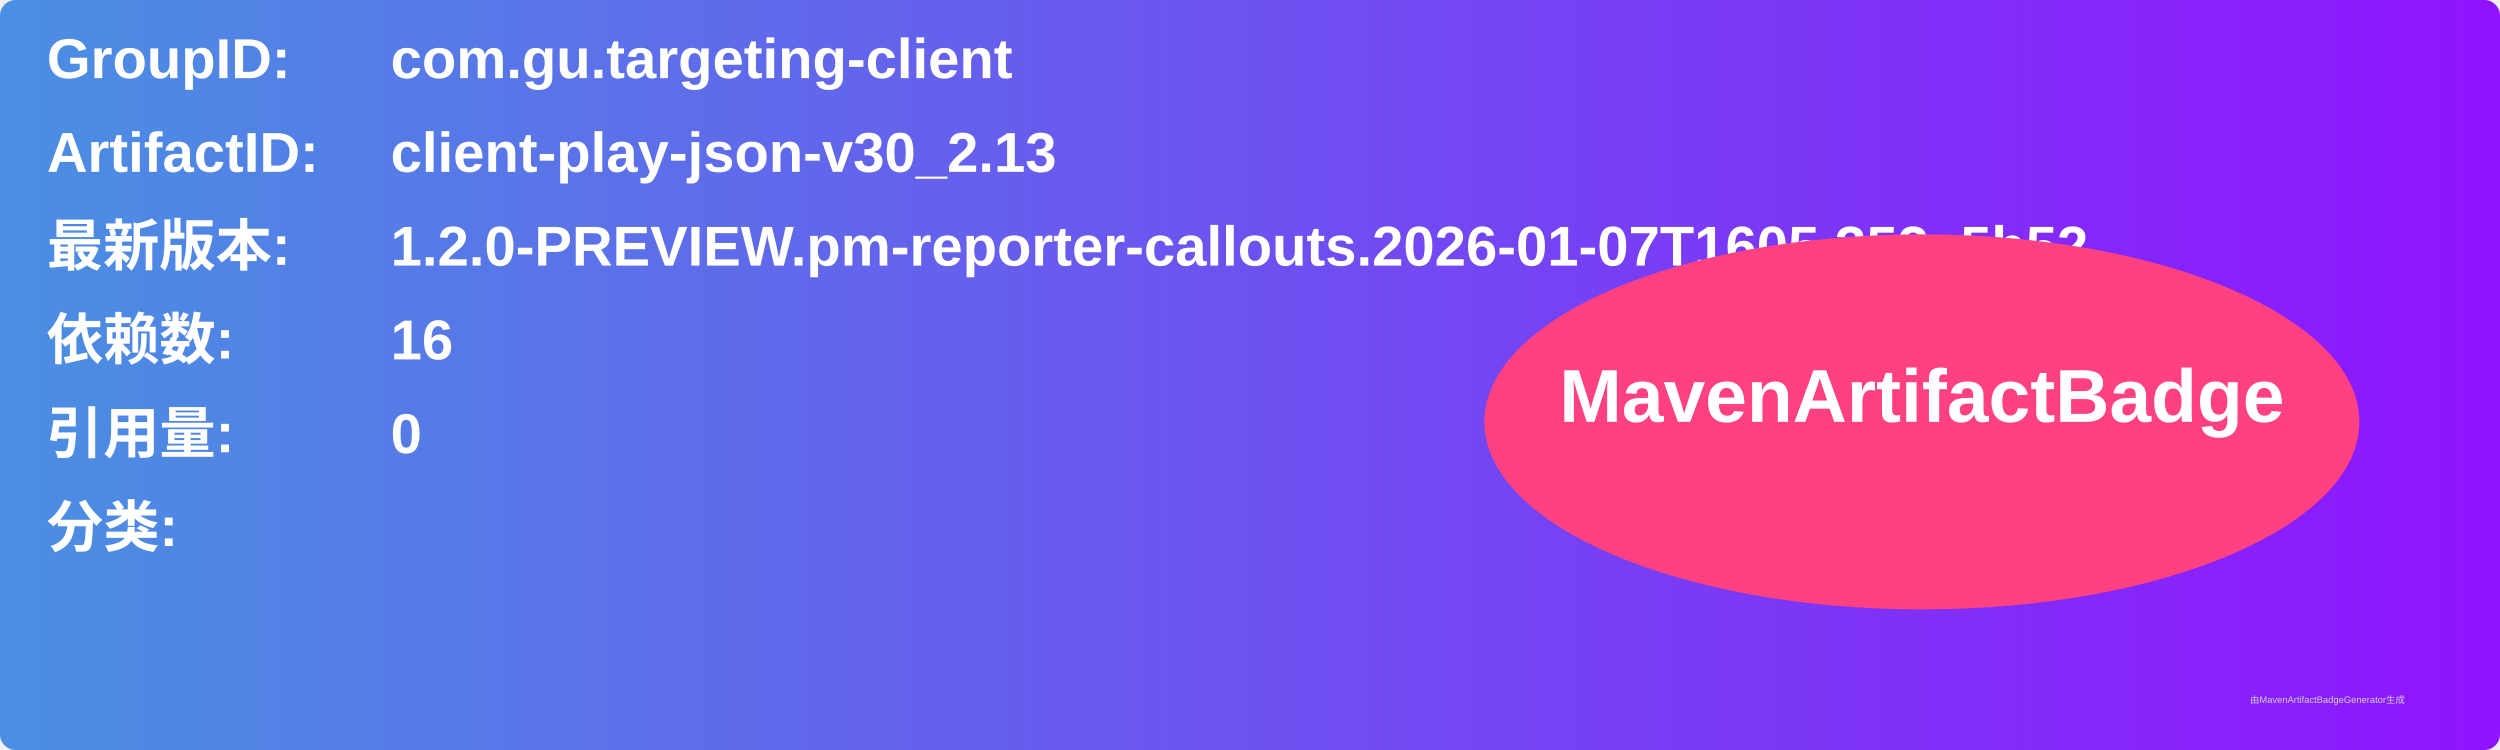
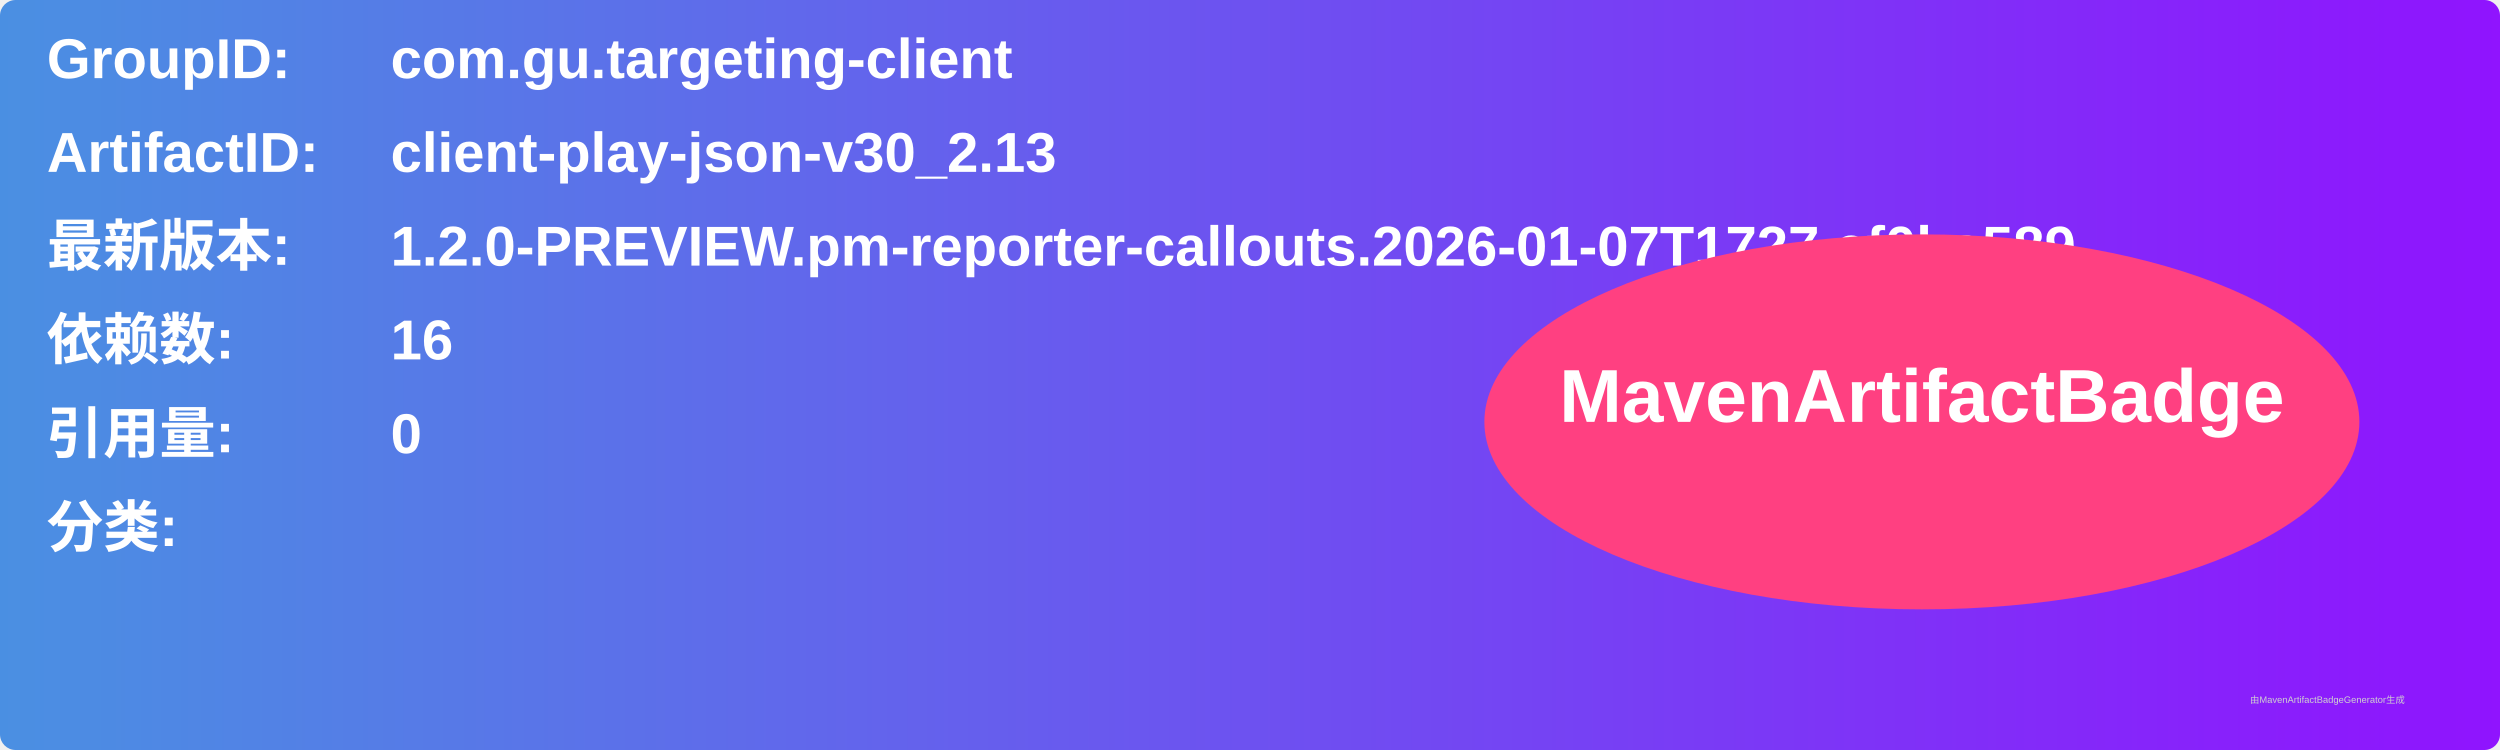
<svg xmlns="http://www.w3.org/2000/svg" width="800" height="240" viewBox="0 0 800 240">
  <linearGradient id="grad" x1="0%" y1="0%" x2="100%" y2="0%">
    <stop offset="0%" stop-color="#4a90e2" />
    <stop offset="100%" stop-color="#9013fe" />
  </linearGradient>
  <rect width="100%" height="100%" rx="5" ry="5" fill="url(#grad)" />
  <g transform="translate(15, 15)">
    <text x="0" y="10" font-family="Arial" font-size="18" fill="white" font-weight="bold" width="260">GroupID:</text>
    <text x="110" y="10" font-family="Arial" font-size="18" fill="white" font-weight="bold" width="460">com.gu.targeting-client</text>
    <text x="0" y="40" font-family="Arial" font-size="18" fill="white" font-weight="bold" width="260">ArtifactID:</text>
    <text x="110" y="40" font-family="Arial" font-size="18" fill="white" font-weight="bold" width="460">client-play-json-v30_2.13</text>
    <text x="0" y="70" font-family="Arial" font-size="18" fill="white" font-weight="bold">最新版本:</text>
    <text x="110" y="70" font-family="Arial" font-size="18" fill="white" font-weight="bold">
-       <tspan font-weight="bold">1.2.0-PREVIEW.pm-reporter-callouts.2026-01-07T1605.352e5b52</tspan>
+       <tspan font-weight="bold">1.2.0-PREVIEW.pm-reporter-callouts.2026-01-07T1727.ef0ba589</tspan>
    </text>
    <text x="0" y="100" font-family="Arial" font-size="18" fill="white" font-weight="bold">依赖数: </text>
    <text x="110" y="100" font-family="Arial" font-size="18" fill="white">
      <tspan font-weight="bold">16</tspan>
    </text>
    <text x="0" y="130" font-family="Arial" font-size="18" fill="white" font-weight="bold">引用量: </text>
    <text x="110" y="130" font-family="Arial" font-size="18" fill="white">
      <tspan font-weight="bold">0</tspan>
    </text>
    <text x="0" y="160" font-family="Arial" font-size="18" fill="white" font-weight="bold">分类:</text>
    <text x="10" y="190" font-family="Arial" font-size="10" fill="white">
      <tspan font-weight="bold" />
    </text>
    <ellipse cx="600" cy="120" rx="140" ry="60" fill="#ff4081" />
    <text x="600" y="120" text-anchor="middle" font-family="Arial" font-size="24" fill="white" font-weight="bold">MavenArtifactBadge</text>
  </g>
  <text x="720" y="225" font-family="Arial" font-size="3" fill="#d0d0d0">由MavenArtifactBadgeGenerator生成</text>
</svg>
